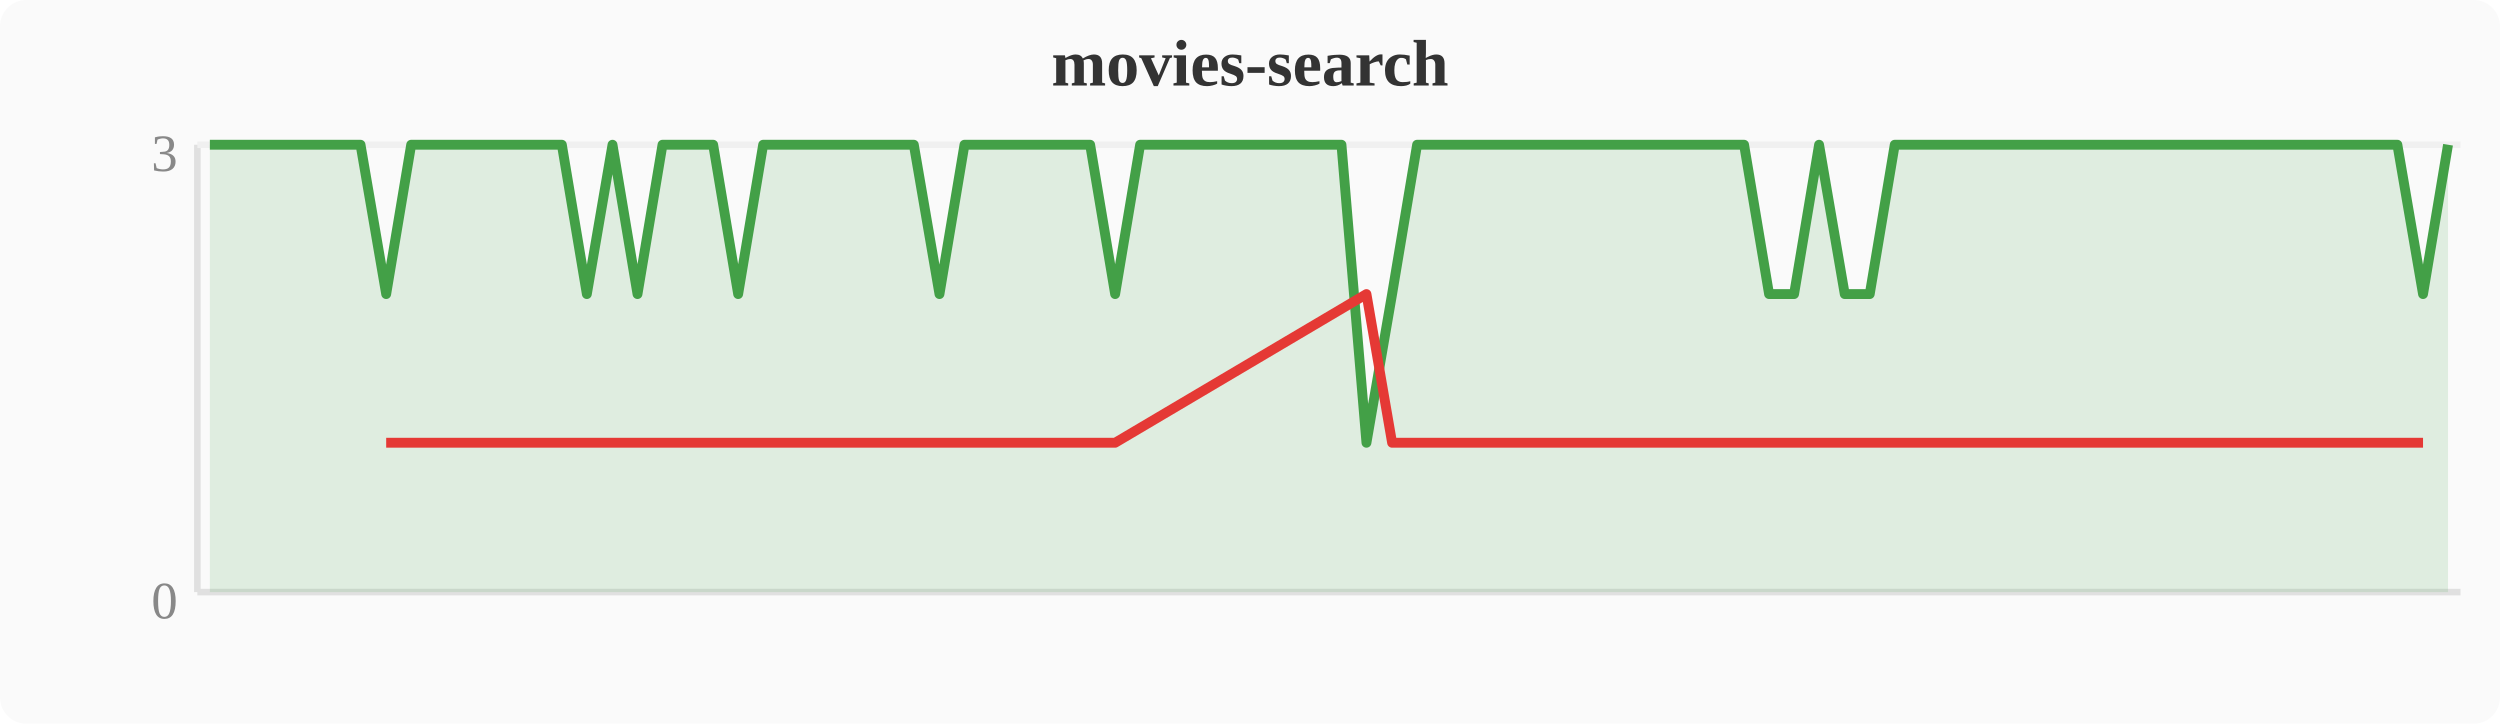
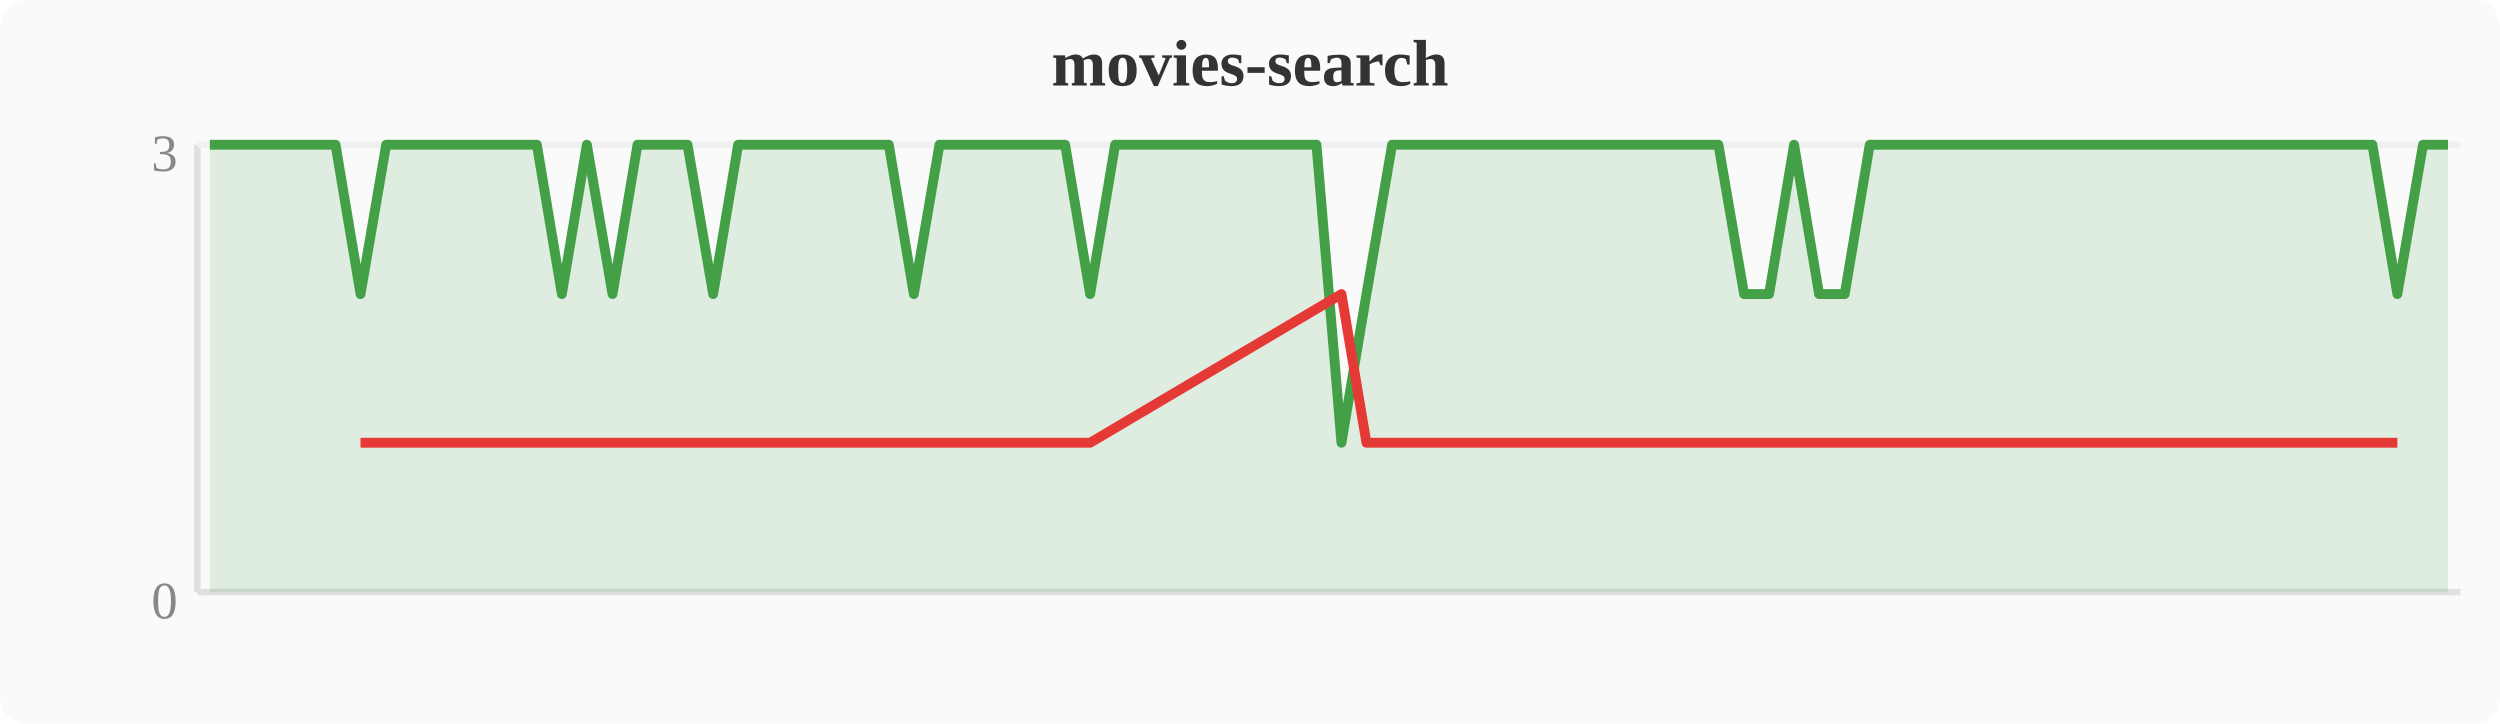
<svg xmlns="http://www.w3.org/2000/svg" width="380" height="110" viewBox="0 0 380 110">
  <rect width="380" height="110" fill="#fafafa" rx="4" />
  <text x="190" y="13" text-anchor="middle" font-size="10" font-weight="bold" fill="#333">movies-search</text>
  <line x1="30" y1="22" x2="30" y2="90" stroke="#e0e0e0" stroke-width="1" />
  <line x1="30" y1="90" x2="374" y2="90" stroke="#e0e0e0" stroke-width="1" />
  <line x1="30" y1="22" x2="374" y2="22" stroke="#f0f0f0" stroke-width="1" />
  <text x="27" y="94" text-anchor="end" font-size="8" fill="#888">0</text>
  <text x="27" y="26" text-anchor="end" font-size="8" fill="#888">3</text>
-   <polygon points="31.9,22.0 35.7,22.0 39.6,22.0 43.4,22.0 47.2,22.0 51.0,22.0 54.8,22.0 58.7,44.7 62.5,22.0 66.3,22.0 70.1,22.0 74.0,22.0 77.8,22.0 81.6,22.0 85.4,22.0 89.2,44.7 93.1,22.0 96.9,44.7 100.7,22.0 104.5,22.0 108.4,22.0 112.2,44.7 116.0,22.0 119.8,22.0 123.6,22.0 127.5,22.0 131.3,22.0 135.1,22.0 138.9,22.0 142.8,44.7 146.6,22.0 150.4,22.0 154.2,22.0 158.0,22.0 161.9,22.0 165.7,22.0 169.5,44.7 173.3,22.0 177.2,22.0 181.0,22.0 184.8,22.0 188.6,22.0 192.4,22.0 196.3,22.0 200.1,22.0 203.9,22.0 207.7,67.3 211.6,44.7 215.4,22.0 219.2,22.0 223.0,22.0 226.8,22.0 230.7,22.0 234.5,22.0 238.3,22.0 242.1,22.0 246.0,22.0 249.8,22.0 253.6,22.0 257.4,22.0 261.2,22.0 265.1,22.0 268.9,44.7 272.7,44.7 276.5,22.0 280.4,44.7 284.2,44.7 288.0,22.0 291.8,22.0 295.6,22.0 299.5,22.0 303.3,22.0 307.1,22.0 310.9,22.0 314.8,22.0 318.6,22.0 322.4,22.0 326.2,22.0 330.0,22.0 333.9,22.0 337.7,22.0 341.5,22.0 345.3,22.0 349.2,22.0 353.0,22.0 356.8,22.0 360.6,22.0 364.4,22.0 368.3,44.7 372.1,22.0 372.1,90 31.9,90" fill="#43a047" opacity="0.15" />
-   <polyline points="31.9,22.0 35.7,22.0 39.6,22.0 43.4,22.0 47.2,22.0 51.0,22.0 54.8,22.0 58.7,44.7 62.5,22.0 66.3,22.0 70.1,22.0 74.0,22.0 77.8,22.0 81.6,22.0 85.4,22.0 89.2,44.7 93.1,22.0 96.9,44.7 100.7,22.0 104.5,22.0 108.4,22.0 112.2,44.7 116.0,22.0 119.8,22.0 123.6,22.0 127.5,22.0 131.3,22.0 135.1,22.0 138.9,22.0 142.8,44.7 146.6,22.0 150.4,22.0 154.2,22.0 158.0,22.0 161.9,22.0 165.7,22.0 169.5,44.7 173.3,22.0 177.2,22.0 181.0,22.0 184.8,22.0 188.6,22.0 192.4,22.0 196.3,22.0 200.1,22.0 203.9,22.0 207.7,67.3 211.6,44.7 215.4,22.0 219.2,22.0 223.0,22.0 226.8,22.0 230.7,22.0 234.5,22.0 238.3,22.0 242.1,22.0 246.0,22.0 249.8,22.0 253.6,22.0 257.4,22.0 261.2,22.0 265.1,22.0 268.9,44.7 272.7,44.7 276.5,22.0 280.4,44.7 284.2,44.7 288.0,22.0 291.8,22.0 295.6,22.0 299.5,22.0 303.3,22.0 307.1,22.0 310.9,22.0 314.8,22.0 318.6,22.0 322.4,22.0 326.2,22.0 330.0,22.0 333.9,22.0 337.7,22.0 341.5,22.0 345.3,22.0 349.2,22.0 353.0,22.0 356.8,22.0 360.6,22.0 364.4,22.0 368.3,44.7 372.1,22.0" fill="none" stroke="#43a047" stroke-width="1.5" stroke-linejoin="round" />
-   <polyline points="58.7,67.3 89.2,67.3 96.9,67.3 112.2,67.3 142.8,67.3 169.5,67.3 207.7,44.7 211.6,67.3 268.9,67.3 272.7,67.3 280.4,67.3 284.2,67.3 368.3,67.3" fill="none" stroke="#e53935" stroke-width="1.5" stroke-linejoin="round" />
+   <polygon points="31.9,22.0 35.7,22.0 39.6,22.0 43.4,22.0 47.2,22.0 51.0,22.0 54.8,44.7 58.7,22.0 62.5,22.0 66.3,22.0 70.1,22.0 74.0,22.0 77.8,22.0 81.6,22.0 85.4,44.7 89.2,22.0 93.1,44.7 96.9,22.0 100.7,22.0 104.5,22.0 108.4,44.7 112.2,22.0 116.0,22.0 119.8,22.0 123.6,22.0 127.5,22.0 131.3,22.0 135.1,22.0 138.9,44.7 142.8,22.0 146.6,22.0 150.4,22.0 154.2,22.0 158.0,22.0 161.9,22.0 165.7,44.7 169.5,22.0 173.3,22.0 177.2,22.0 181.0,22.0 184.8,22.0 188.6,22.0 192.4,22.0 196.3,22.0 200.1,22.0 203.9,67.3 207.7,44.7 211.6,22.0 215.4,22.0 219.2,22.0 223.0,22.0 226.8,22.0 230.7,22.0 234.5,22.0 238.3,22.0 242.1,22.0 246.0,22.0 249.8,22.0 253.6,22.0 257.4,22.0 261.2,22.0 265.1,44.7 268.9,44.7 272.7,22.0 276.5,44.7 280.4,44.7 284.2,22.0 288.0,22.0 291.8,22.0 295.6,22.0 299.5,22.0 303.3,22.0 307.1,22.0 310.9,22.0 314.8,22.0 318.6,22.0 322.4,22.0 326.2,22.0 330.0,22.0 333.9,22.0 337.7,22.0 341.5,22.0 345.3,22.0 349.2,22.0 353.0,22.0 356.8,22.0 360.6,22.0 364.4,44.7 368.3,22.0 372.1,22.0 372.1,90 31.9,90" fill="#43a047" opacity="0.15" />
+   <polyline points="31.9,22.0 35.7,22.0 39.6,22.0 43.4,22.0 47.2,22.0 51.0,22.0 54.8,44.7 58.7,22.0 62.5,22.0 66.3,22.0 70.1,22.0 74.0,22.0 77.8,22.0 81.6,22.0 85.4,44.7 89.2,22.0 93.1,44.7 96.9,22.0 100.7,22.0 104.5,22.0 108.4,44.7 112.2,22.0 116.0,22.0 119.8,22.0 123.6,22.0 127.5,22.0 131.3,22.0 135.1,22.0 138.9,44.7 142.8,22.0 146.6,22.0 150.4,22.0 154.2,22.0 158.0,22.0 161.9,22.0 165.7,44.7 169.5,22.0 173.3,22.0 177.2,22.0 181.0,22.0 184.8,22.0 188.6,22.0 192.4,22.0 196.3,22.0 200.1,22.0 203.9,67.3 207.7,44.7 211.6,22.0 215.4,22.0 219.2,22.0 223.0,22.0 226.8,22.0 230.7,22.0 234.5,22.0 238.3,22.0 242.1,22.0 246.0,22.0 249.8,22.0 253.6,22.0 257.4,22.0 261.2,22.0 265.1,44.7 268.9,44.7 272.7,22.0 276.5,44.7 280.4,44.7 284.2,22.0 288.0,22.0 291.8,22.0 295.6,22.0 299.5,22.0 303.3,22.0 307.1,22.0 310.9,22.0 314.8,22.0 318.6,22.0 322.4,22.0 326.2,22.0 330.0,22.0 333.9,22.0 337.7,22.0 341.5,22.0 345.3,22.0 349.2,22.0 353.0,22.0 356.8,22.0 360.6,22.0 364.4,44.7 368.3,22.0 372.1,22.0" fill="none" stroke="#43a047" stroke-width="1.5" stroke-linejoin="round" />
+   <polyline points="54.8,67.3 85.4,67.3 93.1,67.3 108.4,67.3 138.9,67.3 165.7,67.3 203.9,44.7 207.7,67.3 265.1,67.3 268.9,67.3 276.5,67.3 280.4,67.3 364.4,67.3" fill="none" stroke="#e53935" stroke-width="1.5" stroke-linejoin="round" />
</svg>
